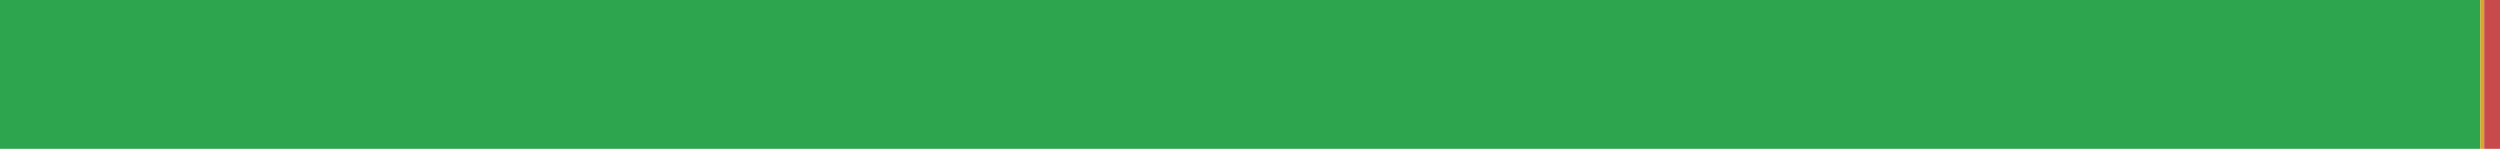
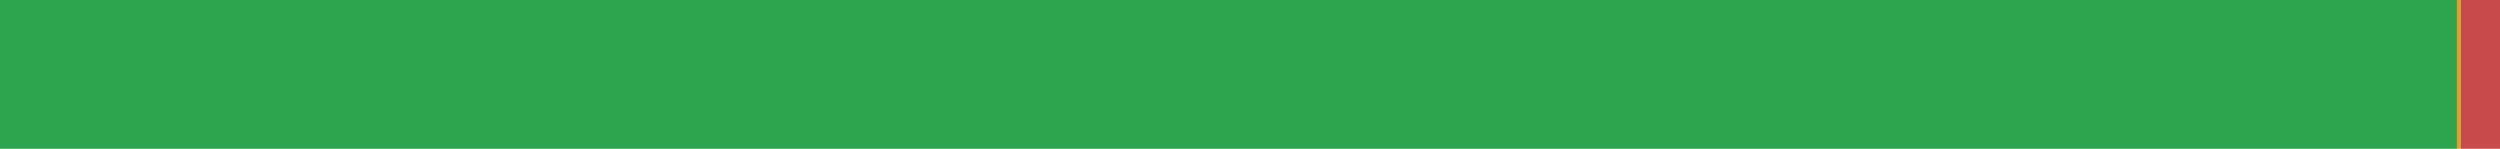
<svg xmlns="http://www.w3.org/2000/svg" width="168" height="10" viewBox="0 0 168 10" role="img" aria-label="de translation status">
-   <rect x="0" y="0" width="166.673" height="10" fill="#2DA44E" />
-   <rect x="166.673" y="0" width="0.265" height="10" fill="#D4A72C" />
-   <rect x="166.938" y="0" width="1.062" height="10" fill="#C94A4A" />
+   <rect x="0" y="0" width="165.108" height="10" fill="#2DA44E" />
+   <rect x="165.108" y="0" width="0.263" height="10" fill="#D4A72C" />
+   <rect x="165.371" y="0" width="2.629" height="10" fill="#C94A4A" />
</svg>
